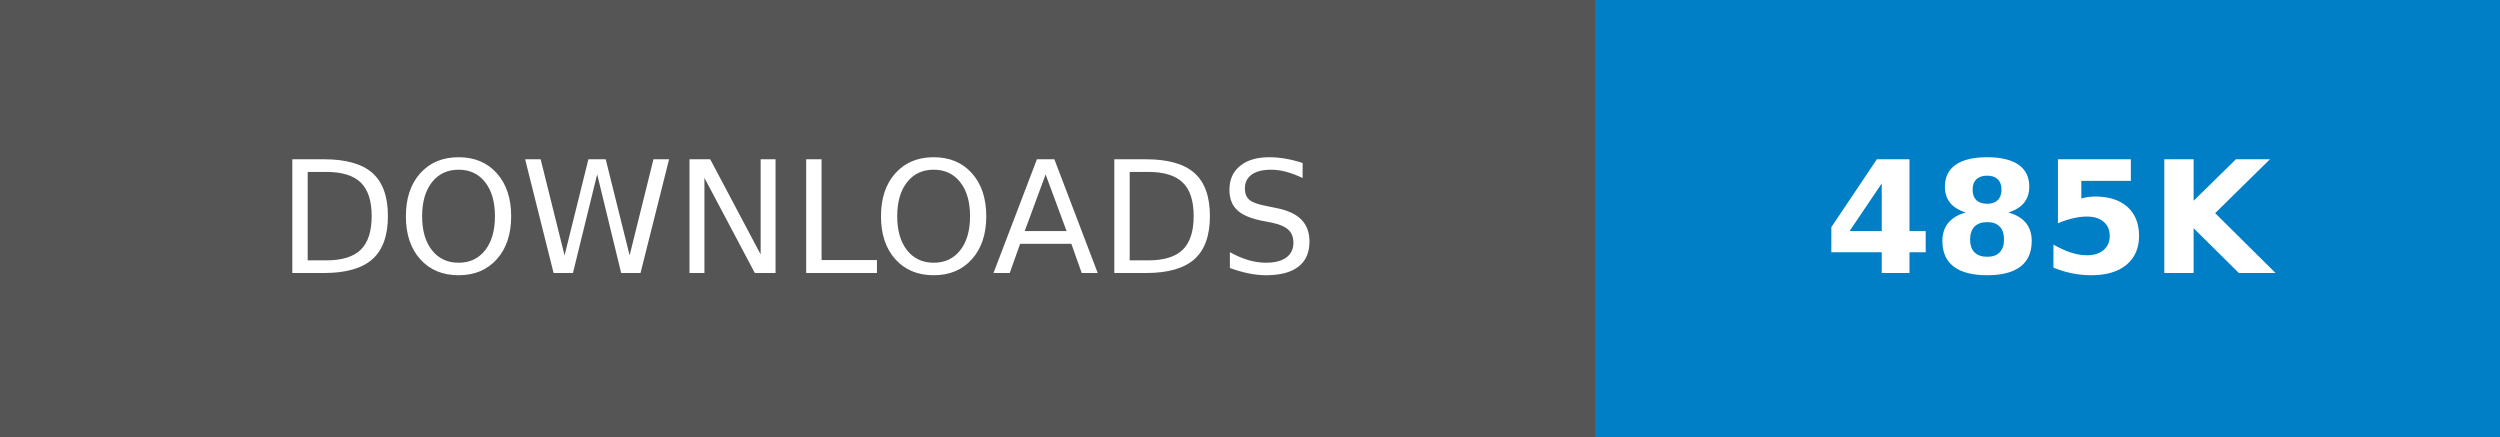
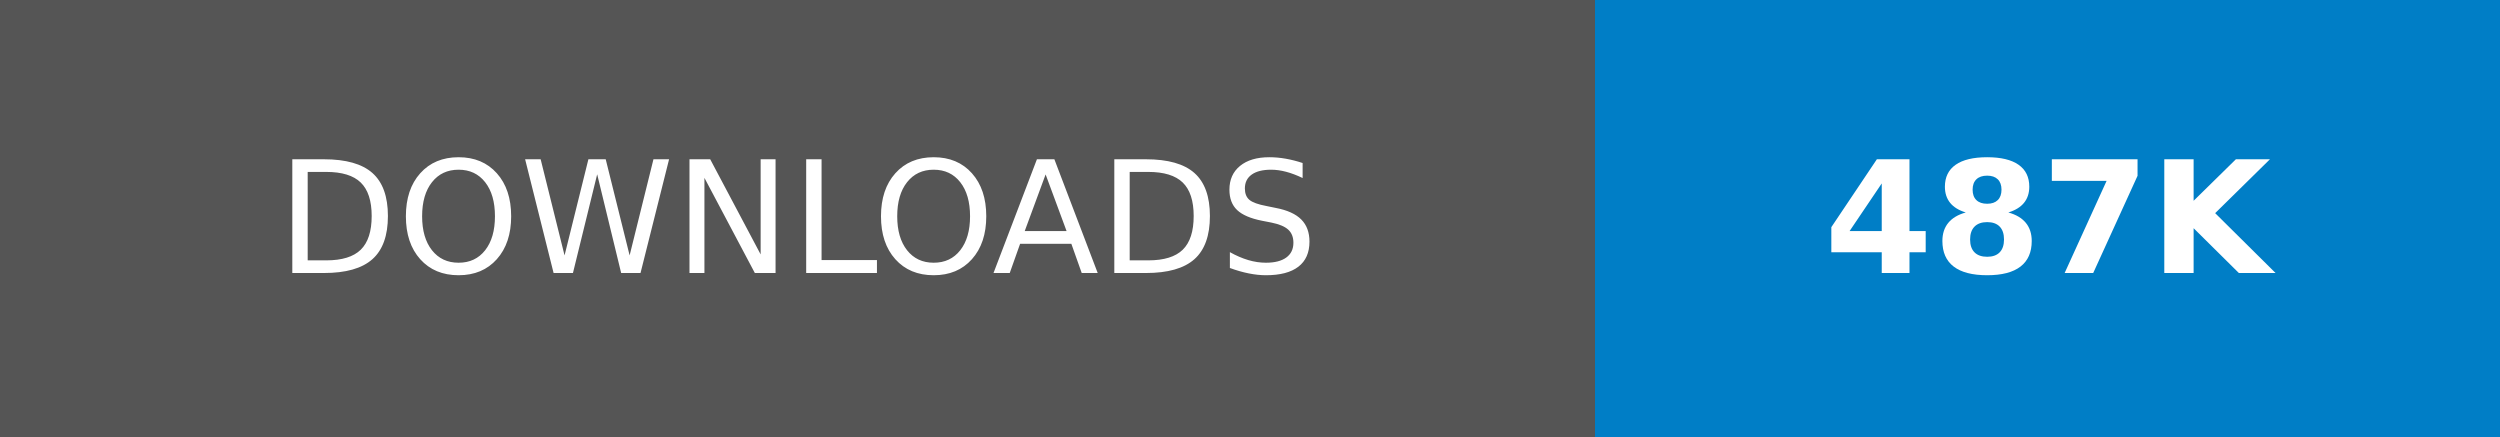
- <svg xmlns="http://www.w3.org/2000/svg" width="160.25" height="28" role="img" aria-label="DOWNLOADS: 485K">
+ <svg xmlns="http://www.w3.org/2000/svg" width="160.25" height="28" role="img" aria-label="DOWNLOADS: 487K">
  <g shape-rendering="crispEdges">
    <rect width="102.25" height="28" fill="#555" />
    <rect x="102.25" width="58" height="28" fill="#007ec6" />
  </g>
  <g fill="#fff" text-anchor="middle" font-family="Verdana,Geneva,DejaVu Sans,sans-serif" text-rendering="geometricPrecision" font-size="100">
    <text transform="scale(.1)" x="511.25" y="175" textLength="782.5" fill="#fff">DOWNLOADS</text>
-     <text transform="scale(.1)" x="1312.5" y="175" textLength="340" fill="#fff" font-weight="bold">485K</text>
+     <text transform="scale(.1)" x="1312.5" y="175" textLength="340" fill="#fff" font-weight="bold">487K</text>
  </g>
</svg>
